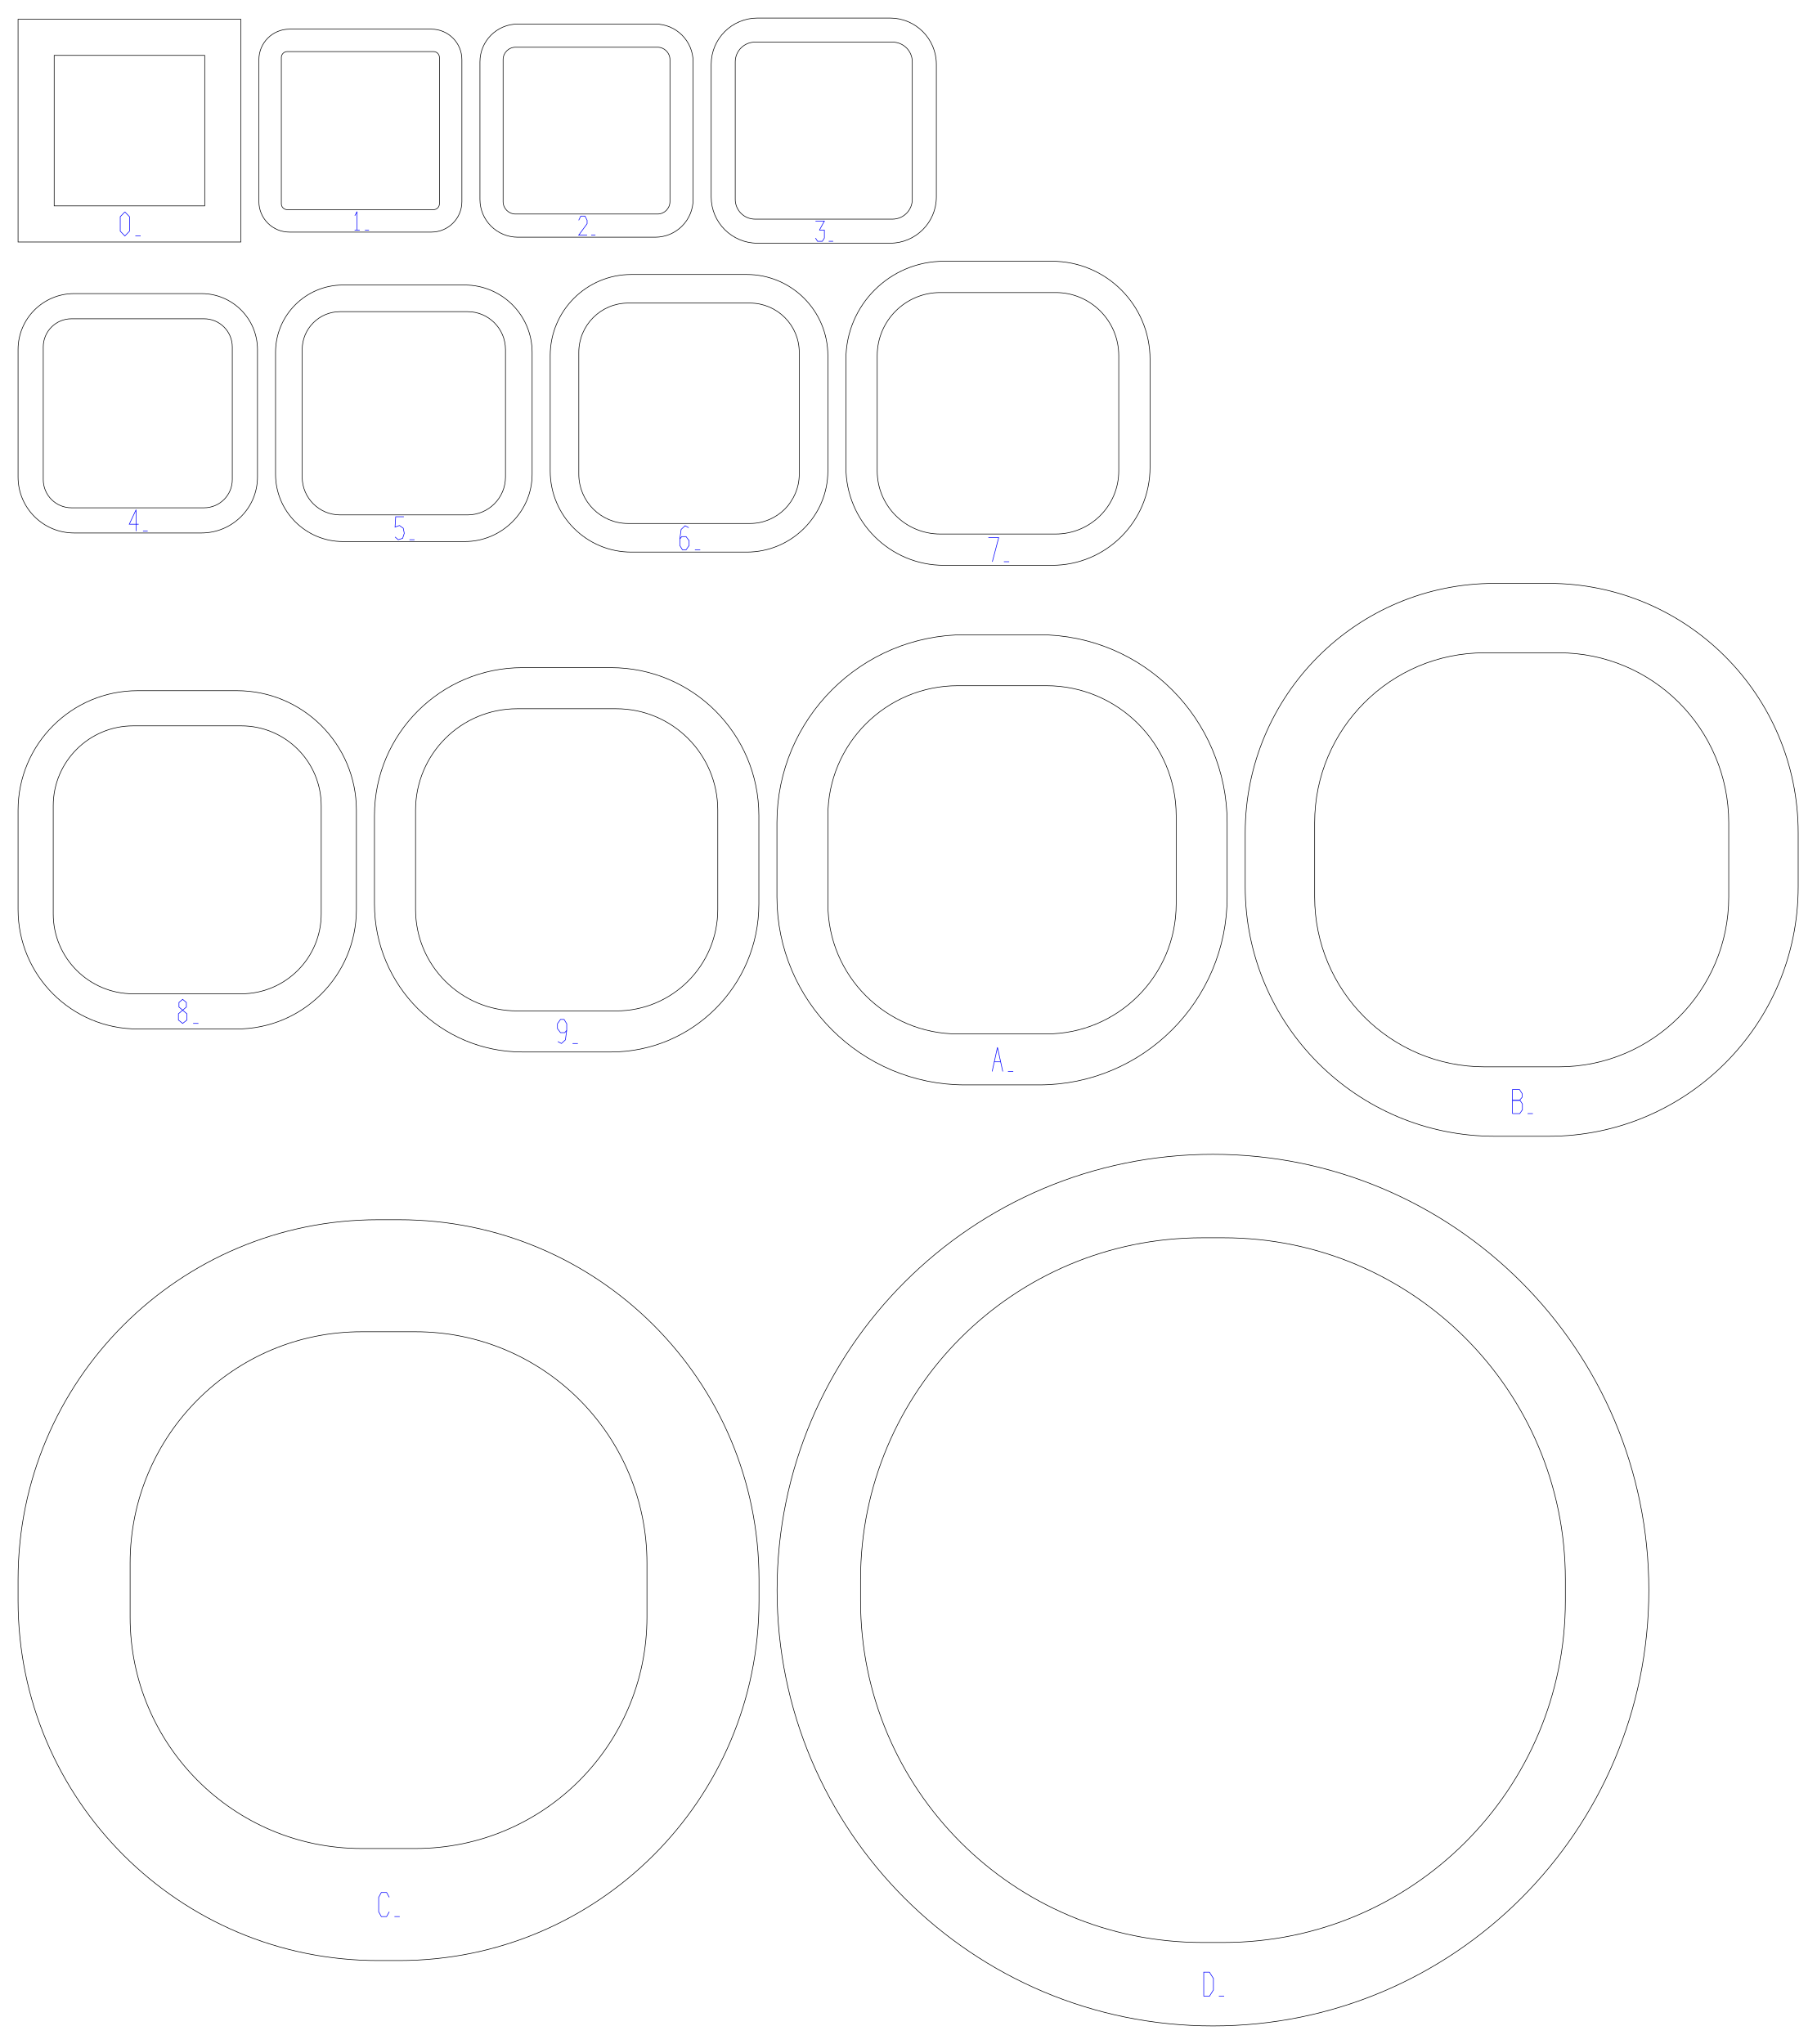
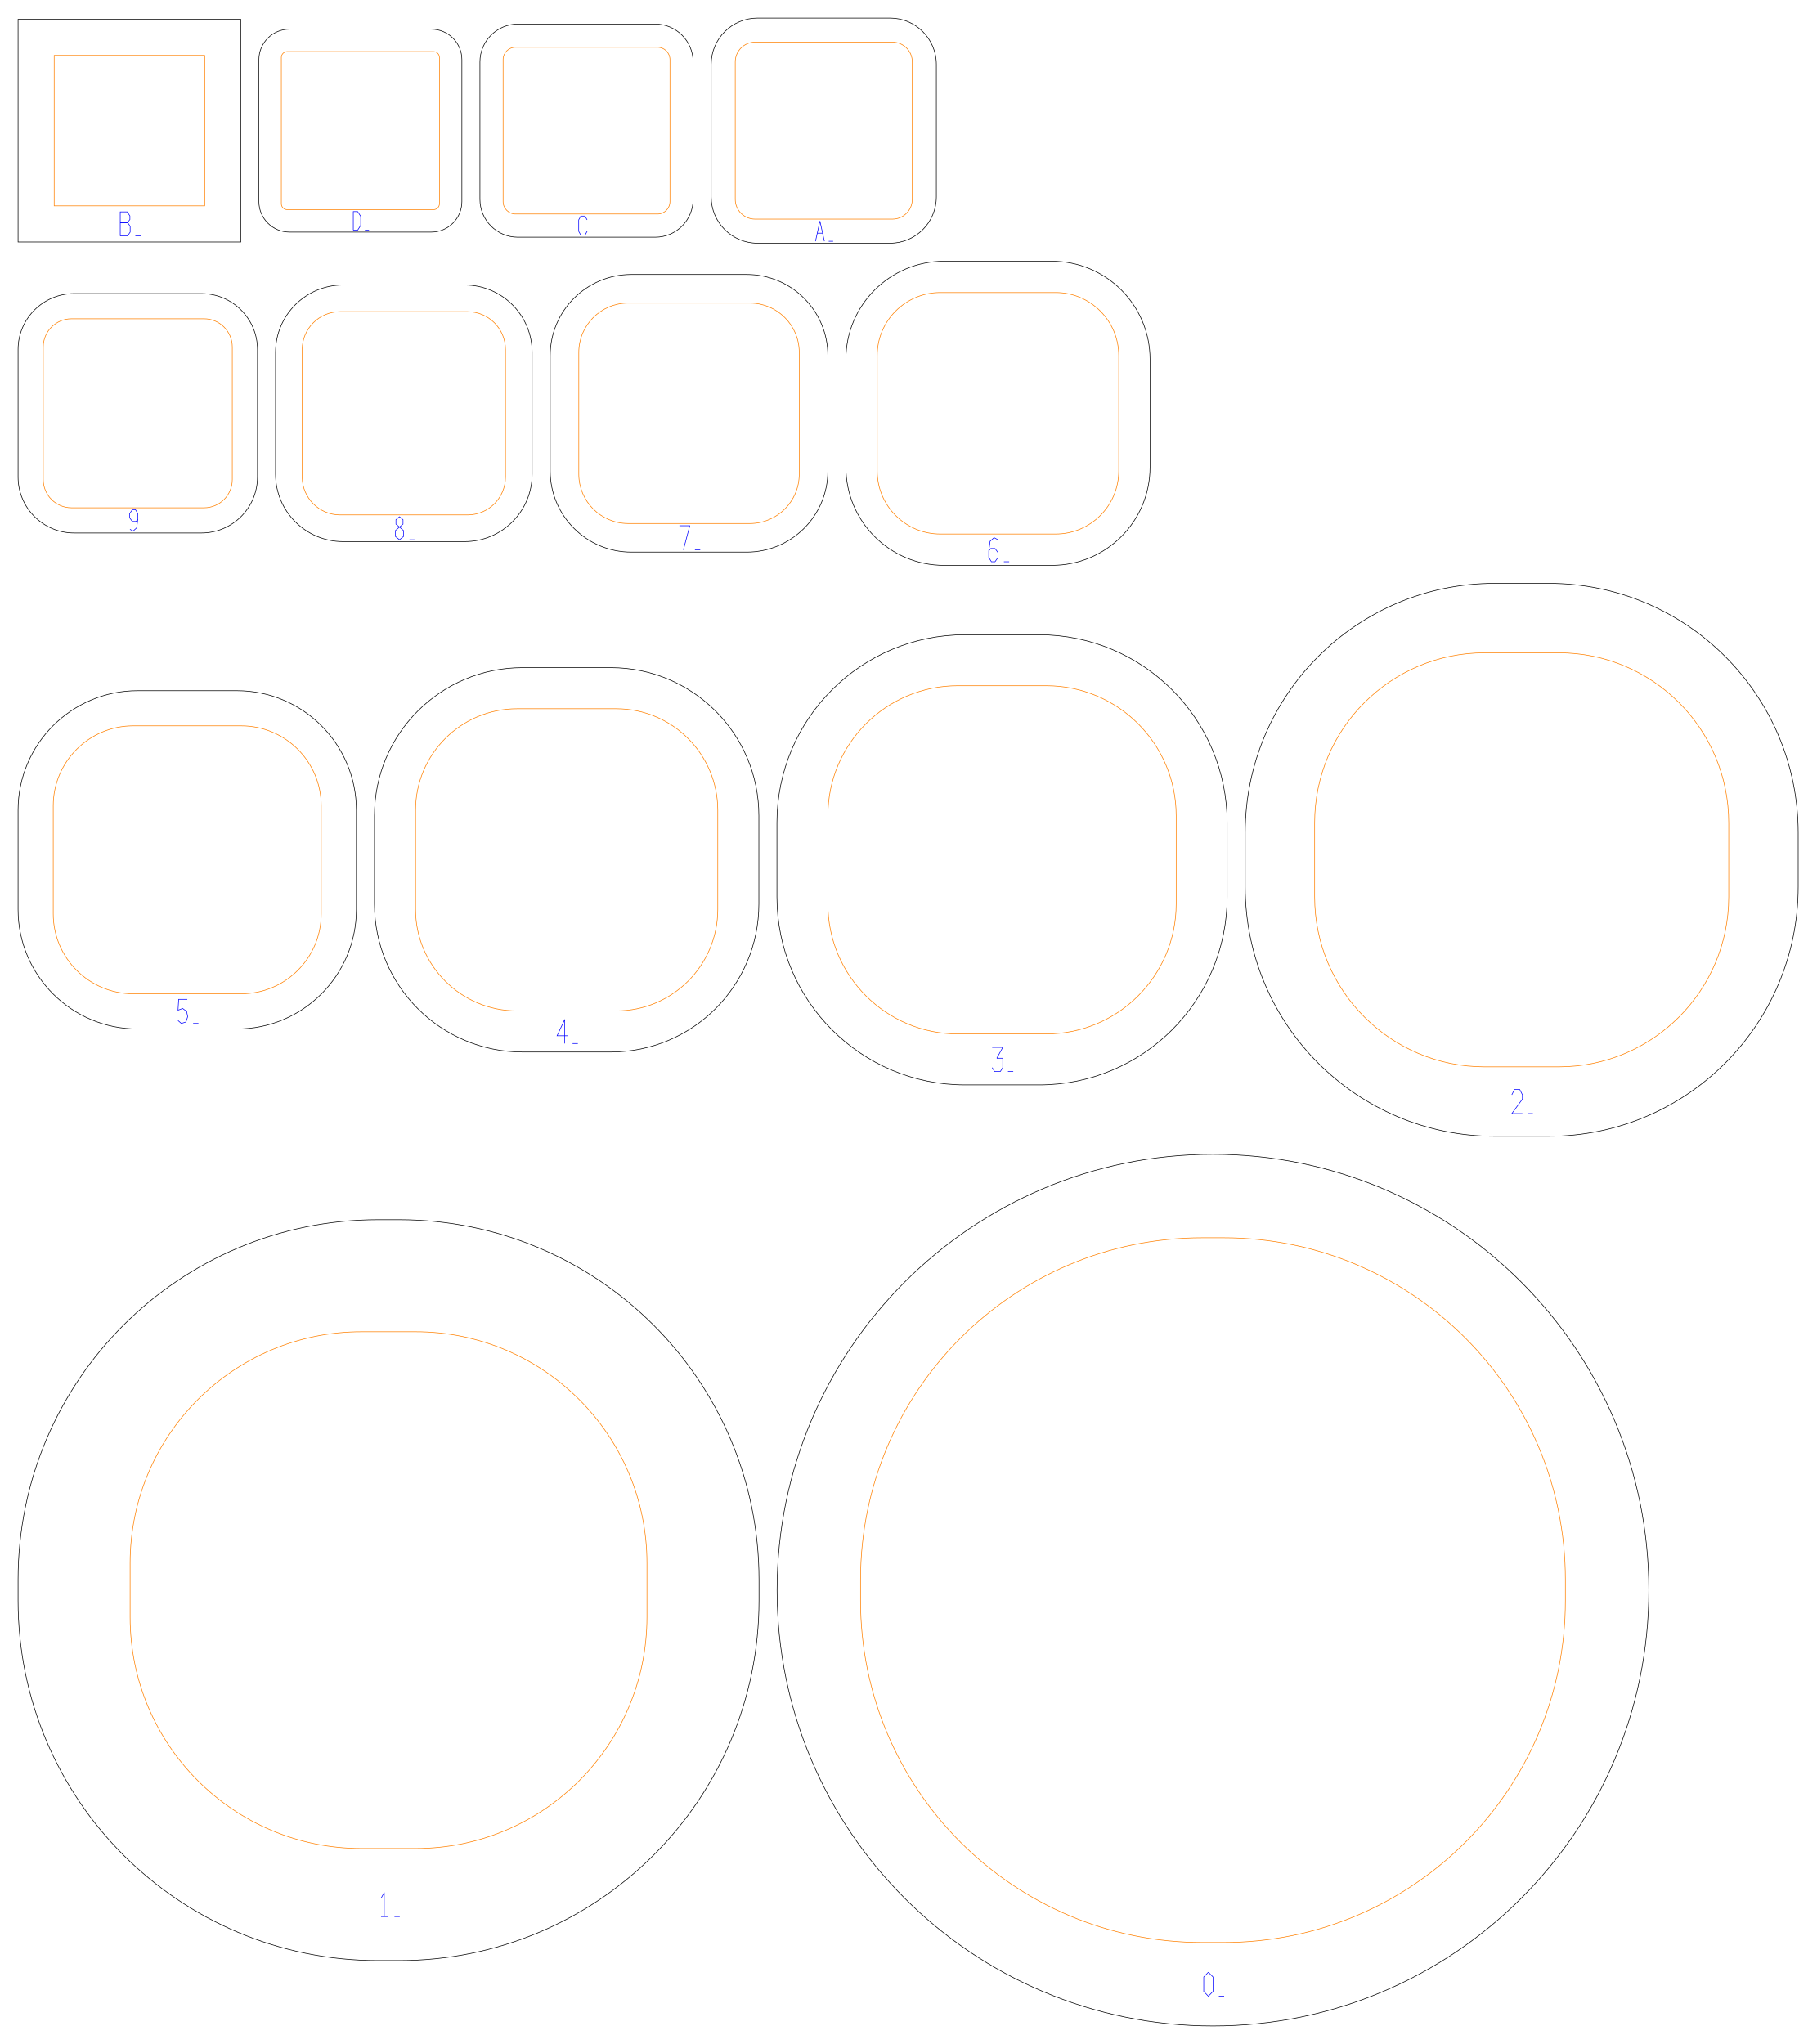
<svg xmlns="http://www.w3.org/2000/svg" width="301.662mm" height="339.545mm" viewBox="0 0 301.662 339.545">
  <g id="ring-numbers" fill="none" stroke="#0000ff" stroke-width="0.1">
-     <path d="M 20.74,35.2 L 21.51,35.999 L 21.51,38.4 L 20.74,39.2 L 19.97,38.4 L 19.97,35.999 L 20.74,35.2" />
+     <path d="M 200.701,327.613 L 201.471,328.413 L 201.471,330.813 L 200.701,331.613 L 199.931,330.813 L 199.931,328.413 L 200.701,327.613" />
+     <path d="M 202.441,331.613 L 203.321,331.613" />
+     <path d="M 63.333,315.257 L 63.817,314.377 L 63.817,318.377" />
+     <path d="M 63.289,318.377 L 64.389,318.377" />
+     <path d="M 65.513,318.377 L 66.393,318.377" />
+     <path d="M 251.1,181.867 L 251.54,180.987 L 252.42,180.987 L 252.86,181.867 L 252.86,182.587 L 251.1,184.987 L 252.86,184.987" />
+     <path d="M 253.72,184.987 L 254.6,184.987" />
+     <path d="M 164.79,173.988 L 166.55,173.988 L 165.56,175.788" />
+     <path d="M 165.56,175.788 L 166.55,175.788 L 166.55,177.348 L 166.154,177.988 L 165.186,177.988 L 164.79,177.348" />
+     <path d="M 167.41,177.988 L 168.29,177.988" />
+     <path d="M 93.798,173.343 L 93.798,169.343 L 92.522,172.063 L 94.282,172.063" />
+     <path d="M 95.098,173.343 L 95.978,173.343" />
+     <path d="M 31.107,166.008 L 29.677,166.008 L 29.567,167.808 L 30.337,167.528 L 30.997,168.008 L 31.173,168.888 L 30.887,169.768 L 30.117,170.008 L 29.567,169.528" />
+     <path d="M 32.077,170.008 L 32.957,170.008" />
+     <path d="M 165.7,89.632 L 165.106,89.312 L 164.446,89.912 L 164.226,91.512 L 164.226,92.592 L 164.666,93.312 L 165.26,93.312 L 165.766,92.592 L 165.766,91.792 L 165.26,91.112 L 164.556,91.112 L 164.226,91.512" />
+     <path d="M 166.736,93.312 L 167.616,93.312" />
+     <path d="M 112.846,87.338 L 114.562,87.338 L 113.506,91.338" />
+     <path d="M 115.422,91.338 L 116.302,91.338" />
+     <path d="M 66.349,87.559 L 65.762,87.064 L 65.762,86.339 L 66.349,85.843 L 66.937,86.339 L 66.937,87.064 L 66.349,87.559 L 65.678,88.132 L 65.678,89.124 L 66.349,89.658 L 67.021,89.124 L 67.021,88.132 L 66.349,87.559" />
+     <path d="M 68.009,89.658 L 68.848,89.658" />
+     <path d="M 21.588,87.932 L 22.113,88.215 L 22.697,87.684 L 22.892,86.269 L 22.892,85.313 L 22.502,84.676 L 21.977,84.676 L 21.529,85.313 L 21.529,86.021 L 21.977,86.623 L 22.6,86.623 L 22.892,86.269" />
+     <path d="M 23.75,88.215 L 24.528,88.215" />
+     <path d="M 135.446,40.078 L 136.184,36.724 L 136.922,40.078" />
+     <path d="M 135.741,38.737 L 136.626,38.737" />
+     <path d="M 137.643,40.078 L 138.381,40.078" />
+     <path d="M 19.97,39.2 L 19.97,35.2 L 21.136,35.2 L 21.576,35.88 L 21.576,36.48 L 21.136,36.999 L 19.97,36.999" />
+     <path d="M 19.97,36.999 L 21.224,36.999 L 21.62,37.599 L 21.62,38.559 L 21.18,39.2 L 19.97,39.2" />
    <path d="M 22.48,39.2 L 23.36,39.2" />
-     <path d="M 58.934,35.831 L 59.306,35.154 L 59.306,38.231" />
-     <path d="M 58.9,38.231 L 59.746,38.231" />
+     <path d="M 97.513,36.529 L 97.164,35.895 L 96.467,35.895 L 96.118,36.529 L 96.118,38.431 L 96.467,39.065 L 97.164,39.065 L 97.513,38.431" />
+     <path d="M 98.194,39.065 L 98.891,39.065" />
+     <path d="M 58.68,38.231 L 58.68,35.154 L 59.408,35.154 L 59.915,35.954 L 59.915,37.431 L 59.408,38.231 L 58.68,38.231" />
    <path d="M 60.611,38.231 L 61.288,38.231" />
-     <path d="M 96.118,36.593 L 96.467,35.895 L 97.164,35.895 L 97.513,36.593 L 97.513,37.163 L 96.118,39.065 L 97.513,39.065" />
-     <path d="M 98.194,39.065 L 98.891,39.065" />
-     <path d="M 135.446,36.724 L 136.922,36.724 L 136.092,38.234" />
-     <path d="M 136.092,38.234 L 136.922,38.234 L 136.922,39.542 L 136.59,40.078 L 135.778,40.078 L 135.446,39.542" />
-     <path d="M 137.643,40.078 L 138.381,40.078" />
-     <path d="M 22.6,88.215 L 22.6,84.676 L 21.471,87.083 L 23.028,87.083" />
-     <path d="M 23.75,88.215 L 24.528,88.215" />
-     <path d="M 67.084,85.843 L 65.72,85.843 L 65.615,87.559 L 66.349,87.293 L 66.979,87.75 L 67.147,88.59 L 66.874,89.429 L 66.139,89.658 L 65.615,89.2" />
-     <path d="M 68.009,89.658 L 68.848,89.658" />
-     <path d="M 114.386,87.658 L 113.792,87.338 L 113.132,87.938 L 112.912,89.538 L 112.912,90.618 L 113.352,91.338 L 113.946,91.338 L 114.452,90.618 L 114.452,89.818 L 113.946,89.138 L 113.242,89.138 L 112.912,89.538" />
-     <path d="M 115.422,91.338 L 116.302,91.338" />
-     <path d="M 164.16,89.312 L 165.876,89.312 L 164.82,93.312" />
-     <path d="M 166.736,93.312 L 167.616,93.312" />
-     <path d="M 30.337,167.808 L 29.721,167.288 L 29.721,166.528 L 30.337,166.008 L 30.953,166.528 L 30.953,167.288 L 30.337,167.808 L 29.633,168.408 L 29.633,169.448 L 30.337,170.008 L 31.041,169.448 L 31.041,168.408 L 30.337,167.808" />
-     <path d="M 32.077,170.008 L 32.957,170.008" />
-     <path d="M 92.654,173.023 L 93.248,173.343 L 93.908,172.743 L 94.128,171.143 L 94.128,170.063 L 93.688,169.343 L 93.094,169.343 L 92.588,170.063 L 92.588,170.863 L 93.094,171.543 L 93.798,171.543 L 94.128,171.143" />
-     <path d="M 95.098,173.343 L 95.978,173.343" />
-     <path d="M 164.79,177.988 L 165.67,173.988 L 166.55,177.988" />
-     <path d="M 165.142,176.388 L 166.198,176.388" />
-     <path d="M 167.41,177.988 L 168.29,177.988" />
-     <path d="M 251.21,184.987 L 251.21,180.987 L 252.376,180.987 L 252.816,181.667 L 252.816,182.267 L 252.376,182.787 L 251.21,182.787" />
-     <path d="M 251.21,182.787 L 252.464,182.787 L 252.86,183.387 L 252.86,184.347 L 252.42,184.987 L 251.21,184.987" />
-     <path d="M 253.72,184.987 L 254.6,184.987" />
-     <path d="M 64.653,315.177 L 64.213,314.377 L 63.333,314.377 L 62.893,315.177 L 62.893,317.577 L 63.333,318.377 L 64.213,318.377 L 64.653,317.577" />
-     <path d="M 65.513,318.377 L 66.393,318.377" />
-     <path d="M 199.931,331.613 L 199.931,327.613 L 200.877,327.613 L 201.537,328.653 L 201.537,330.573 L 200.877,331.613 L 199.931,331.613" />
-     <path d="M 202.441,331.613 L 203.321,331.613" />
+   </g>
+   <g fill="none" stroke="#ff8000" stroke-width="0.1">
+     <path d="M 9,9.2 H 34 V 34.2 H 9 Z" />
+     <path d="M 47.707,8.57 H 72.006 A 0.98,0.98 0 0 1 72.986,9.55 V 33.849 A 0.98,0.98 0 0 1 72.006,34.829 H 47.707 A 0.98,0.98 0 0 1 46.727,33.849 V 9.55 A 0.98,0.98 0 0 1 47.707,8.57 Z" />
+     <path d="M 85.629,7.843 H 109.206 A 2.068,2.068 0 0 1 111.274,9.911 V 33.488 A 2.068,2.068 0 0 1 109.206,35.556 H 85.629 A 2.068,2.068 0 0 1 83.561,33.488 V 9.911 A 2.068,2.068 0 0 1 85.629,7.843 Z" />
+     <path d="M 125.409,6.995 H 148.233 A 3.292,3.292 0 0 1 151.525,10.287 V 33.111 A 3.292,3.292 0 0 1 148.233,36.404 H 125.409 A 3.292,3.292 0 0 1 122.117,33.111 V 10.287 A 3.292,3.292 0 0 1 125.409,6.995 Z" />
+     <path d="M 11.87,52.955 H 33.896 A 4.686,4.686 0 0 1 38.582,57.642 V 79.668 A 4.686,4.686 0 0 1 33.896,84.354 H 11.87 A 4.686,4.686 0 0 1 7.183,79.668 V 57.642 A 4.686,4.686 0 0 1 11.87,52.955 Z" />
+     <path d="M 56.491,51.772 H 77.657 A 6.3,6.3 0 0 1 83.957,58.072 V 79.238 A 6.3,6.3 0 0 1 77.657,85.537 H 56.491 A 6.3,6.3 0 0 1 50.191,79.238 V 58.072 A 6.3,6.3 0 0 1 56.491,51.772 Z" />
+     <path d="M 104.331,50.346 H 124.552 A 8.198,8.198 0 0 1 132.75,58.544 V 78.765 A 8.198,8.198 0 0 1 124.552,86.963 H 104.331 A 8.198,8.198 0 0 1 96.133,78.765 V 58.544 A 8.198,8.198 0 0 1 104.331,50.346 Z" />
+     <path d="M 156.176,48.596 H 175.337 A 10.479,10.479 0 0 1 185.815,59.074 V 78.235 A 10.479,10.479 0 0 1 175.337,88.713 H 156.176 A 10.479,10.479 0 0 1 145.697,78.235 V 59.074 A 10.479,10.479 0 0 1 156.176,48.596 Z" />
+     <path d="M 22.128,120.576 H 40.066 A 13.287,13.287 0 0 1 53.352,133.863 V 151.801 A 13.287,13.287 0 0 1 40.066,165.088 H 22.128 A 13.287,13.287 0 0 1 8.841,151.801 V 133.863 A 13.287,13.287 0 0 1 22.128,120.576 Z" />
+     <path d="M 85.877,117.735 H 102.359 A 16.856,16.856 0 0 1 119.215,134.591 V 151.073 A 16.856,16.856 0 0 1 102.359,167.929 H 85.877 A 16.856,16.856 0 0 1 69.021,151.073 V 134.591 A 16.856,16.856 0 0 1 85.877,117.735 Z" />
+     <path d="M 159.091,113.908 H 173.769 A 21.585,21.585 0 0 1 195.354,135.493 V 150.171 A 21.585,21.585 0 0 1 173.769,171.756 H 159.091 A 21.585,21.585 0 0 1 137.506,150.171 V 135.493 A 21.585,21.585 0 0 1 159.091,113.908 Z" />
+     <path d="M 246.581,108.444 H 258.899 A 28.229,28.229 0 0 1 287.128,136.673 V 148.991 A 28.229,28.229 0 0 1 258.899,177.22 H 246.581 A 28.229,28.229 0 0 1 218.352,148.991 V 136.673 A 28.229,28.229 0 0 1 246.581,108.444 Z" />
+     <path d="M 60.048,221.227 H 69.017 A 38.438,38.438 0 0 1 107.455,259.665 V 268.634 A 38.438,38.438 0 0 1 69.017,307.071 H 60.048 A 38.438,38.438 0 0 1 21.611,268.634 V 259.665 A 38.438,38.438 0 0 1 60.048,221.227 Z" />
+     <path d="M 199.714,205.617 H 203.208 A 56.785,56.785 0 0 1 259.994,262.402 V 265.897 A 56.785,56.785 0 0 1 203.208,322.682 H 199.714 A 56.785,56.785 0 0 1 142.928,265.897 V 262.402 A 56.785,56.785 0 0 1 199.714,205.617 Z" />
  </g>
  <g fill="none" stroke="#000000" stroke-width="0.1">
-     <path d="M 3,3.2 H 40 V 40.2 H 3 Z M 9,9.2 H 34 V 34.2 H 9 Z" />
-     <path d="M 48.068,4.843 H 71.645 A 5.068,5.068 0 0 1 76.714,9.911 V 33.488 A 5.068,5.068 0 0 1 71.645,38.556 H 48.068 A 5.068,5.068 0 0 1 43,33.488 V 9.911 A 5.068,5.068 0 0 1 48.068,4.843 Z M 47.707,8.57 H 72.006 A 0.98,0.98 0 0 1 72.986,9.55 V 33.849 A 0.98,0.98 0 0 1 72.006,34.829 H 47.707 A 0.98,0.98 0 0 1 46.727,33.849 V 9.55 A 0.98,0.98 0 0 1 47.707,8.57 Z" />
-     <path d="M 86.005,3.995 H 108.83 A 6.292,6.292 0 0 1 115.122,10.287 V 33.111 A 6.292,6.292 0 0 1 108.83,39.404 H 86.005 A 6.292,6.292 0 0 1 79.714,33.111 V 10.287 A 6.292,6.292 0 0 1 86.005,3.995 Z M 85.629,7.843 H 109.206 A 2.068,2.068 0 0 1 111.274,9.911 V 33.488 A 2.068,2.068 0 0 1 109.206,35.556 H 85.629 A 2.068,2.068 0 0 1 83.561,33.488 V 9.911 A 2.068,2.068 0 0 1 85.629,7.843 Z" />
-     <path d="M 125.808,3 H 147.834 A 7.686,7.686 0 0 1 155.52,10.686 V 32.713 A 7.686,7.686 0 0 1 147.834,40.399 H 125.808 A 7.686,7.686 0 0 1 118.122,32.713 V 10.686 A 7.686,7.686 0 0 1 125.808,3 Z M 125.409,6.995 H 148.233 A 3.292,3.292 0 0 1 151.525,10.287 V 33.111 A 3.292,3.292 0 0 1 148.233,36.404 H 125.409 A 3.292,3.292 0 0 1 122.117,33.111 V 10.287 A 3.292,3.292 0 0 1 125.409,6.995 Z" />
-     <path d="M 12.3,48.772 H 33.466 A 9.3,9.3 0 0 1 42.765,58.072 V 79.238 A 9.3,9.3 0 0 1 33.466,88.537 H 12.3 A 9.3,9.3 0 0 1 3,79.238 V 58.072 A 9.3,9.3 0 0 1 12.3,48.772 Z M 11.87,52.955 H 33.896 A 4.686,4.686 0 0 1 38.582,57.642 V 79.668 A 4.686,4.686 0 0 1 33.896,84.354 H 11.87 A 4.686,4.686 0 0 1 7.183,79.668 V 57.642 A 4.686,4.686 0 0 1 11.87,52.955 Z" />
-     <path d="M 56.963,47.346 H 77.185 A 11.198,11.198 0 0 1 88.383,58.544 V 78.765 A 11.198,11.198 0 0 1 77.185,89.963 H 56.963 A 11.198,11.198 0 0 1 45.765,78.765 V 58.544 A 11.198,11.198 0 0 1 56.963,47.346 Z M 56.491,51.772 H 77.657 A 6.3,6.3 0 0 1 83.957,58.072 V 79.238 A 6.3,6.3 0 0 1 77.657,85.537 H 56.491 A 6.3,6.3 0 0 1 50.191,79.238 V 58.072 A 6.3,6.3 0 0 1 56.491,51.772 Z" />
-     <path d="M 104.861,45.596 H 124.022 A 13.479,13.479 0 0 1 137.5,59.074 V 78.235 A 13.479,13.479 0 0 1 124.022,91.713 H 104.861 A 13.479,13.479 0 0 1 91.383,78.235 V 59.074 A 13.479,13.479 0 0 1 104.861,45.596 Z M 104.331,50.346 H 124.552 A 8.198,8.198 0 0 1 132.75,58.544 V 78.765 A 8.198,8.198 0 0 1 124.552,86.963 H 104.331 A 8.198,8.198 0 0 1 96.133,78.765 V 58.544 A 8.198,8.198 0 0 1 104.331,50.346 Z" />
-     <path d="M 156.787,43.399 H 174.725 A 16.287,16.287 0 0 1 191.012,59.686 V 77.623 A 16.287,16.287 0 0 1 174.725,93.91 H 156.787 A 16.287,16.287 0 0 1 140.5,77.623 V 59.686 A 16.287,16.287 0 0 1 156.787,43.399 Z M 156.176,48.596 H 175.337 A 10.479,10.479 0 0 1 185.815,59.074 V 78.235 A 10.479,10.479 0 0 1 175.337,88.713 H 156.176 A 10.479,10.479 0 0 1 145.697,78.235 V 59.074 A 10.479,10.479 0 0 1 156.176,48.596 Z" />
-     <path d="M 22.856,114.735 H 39.338 A 19.856,19.856 0 0 1 59.194,134.591 V 151.073 A 19.856,19.856 0 0 1 39.338,170.929 H 22.856 A 19.856,19.856 0 0 1 3,151.073 V 134.591 A 19.856,19.856 0 0 1 22.856,114.735 Z M 22.128,120.576 H 40.066 A 13.287,13.287 0 0 1 53.352,133.863 V 151.801 A 13.287,13.287 0 0 1 40.066,165.088 H 22.128 A 13.287,13.287 0 0 1 8.841,151.801 V 133.863 A 13.287,13.287 0 0 1 22.128,120.576 Z" />
-     <path d="M 86.779,110.908 H 101.457 A 24.585,24.585 0 0 1 126.042,135.493 V 150.171 A 24.585,24.585 0 0 1 101.457,174.756 H 86.779 A 24.585,24.585 0 0 1 62.194,150.171 V 135.493 A 24.585,24.585 0 0 1 86.779,110.908 Z M 85.877,117.735 H 102.359 A 16.856,16.856 0 0 1 119.215,134.591 V 151.073 A 16.856,16.856 0 0 1 102.359,167.929 H 85.877 A 16.856,16.856 0 0 1 69.021,151.073 V 134.591 A 16.856,16.856 0 0 1 85.877,117.735 Z" />
-     <path d="M 160.271,105.444 H 172.589 A 31.229,31.229 0 0 1 203.818,136.673 V 148.991 A 31.229,31.229 0 0 1 172.589,180.22 H 160.271 A 31.229,31.229 0 0 1 129.042,148.991 V 136.673 A 31.229,31.229 0 0 1 160.271,105.444 Z M 159.091,113.908 H 173.769 A 21.585,21.585 0 0 1 195.354,135.493 V 150.171 A 21.585,21.585 0 0 1 173.769,171.756 H 159.091 A 21.585,21.585 0 0 1 137.506,150.171 V 135.493 A 21.585,21.585 0 0 1 159.091,113.908 Z" />
-     <path d="M 248.256,96.91 H 257.224 A 41.438,41.438 0 0 1 298.662,138.348 V 147.316 A 41.438,41.438 0 0 1 257.224,188.754 H 248.256 A 41.438,41.438 0 0 1 206.818,147.316 V 138.348 A 41.438,41.438 0 0 1 248.256,96.91 Z M 246.581,108.444 H 258.899 A 28.229,28.229 0 0 1 287.128,136.673 V 148.991 A 28.229,28.229 0 0 1 258.899,177.22 H 246.581 A 28.229,28.229 0 0 1 218.352,148.991 V 136.673 A 28.229,28.229 0 0 1 246.581,108.444 Z" />
-     <path d="M 62.785,202.617 H 66.28 A 59.785,59.785 0 0 1 126.066,262.402 V 265.897 A 59.785,59.785 0 0 1 66.28,325.682 H 62.785 A 59.785,59.785 0 0 1 3,265.897 V 262.402 A 59.785,59.785 0 0 1 62.785,202.617 Z M 60.048,221.227 H 69.017 A 38.438,38.438 0 0 1 107.455,259.665 V 268.634 A 38.438,38.438 0 0 1 69.017,307.071 H 60.048 A 38.438,38.438 0 0 1 21.611,268.634 V 259.665 A 38.438,38.438 0 0 1 60.048,221.227 Z" />
-     <path d="M 201.461,191.754 A 72.395,72.395 0 0 1 273.856,264.149 A 72.395,72.395 0 0 1 201.461,336.545 A 72.395,72.395 0 0 1 129.066,264.149 A 72.395,72.395 0 0 1 201.461,191.754 Z M 199.714,205.617 H 203.208 A 56.785,56.785 0 0 1 259.994,262.402 V 265.897 A 56.785,56.785 0 0 1 203.208,322.682 H 199.714 A 56.785,56.785 0 0 1 142.928,265.897 V 262.402 A 56.785,56.785 0 0 1 199.714,205.617 Z" />
+     <path d="M 3,3.2 H 40 V 40.2 H 3 Z" />
+     <path d="M 48.068,4.843 H 71.645 A 5.068,5.068 0 0 1 76.714,9.911 V 33.488 A 5.068,5.068 0 0 1 71.645,38.556 H 48.068 A 5.068,5.068 0 0 1 43,33.488 V 9.911 A 5.068,5.068 0 0 1 48.068,4.843 Z" />
+     <path d="M 86.005,3.995 H 108.83 A 6.292,6.292 0 0 1 115.122,10.287 V 33.111 A 6.292,6.292 0 0 1 108.83,39.404 H 86.005 A 6.292,6.292 0 0 1 79.714,33.111 V 10.287 A 6.292,6.292 0 0 1 86.005,3.995 Z" />
+     <path d="M 125.808,3 H 147.834 A 7.686,7.686 0 0 1 155.52,10.686 V 32.713 A 7.686,7.686 0 0 1 147.834,40.399 H 125.808 A 7.686,7.686 0 0 1 118.122,32.713 V 10.686 A 7.686,7.686 0 0 1 125.808,3 Z" />
+     <path d="M 12.3,48.772 H 33.466 A 9.3,9.3 0 0 1 42.765,58.072 V 79.238 A 9.3,9.3 0 0 1 33.466,88.537 H 12.3 A 9.3,9.3 0 0 1 3,79.238 V 58.072 A 9.3,9.3 0 0 1 12.3,48.772 Z" />
+     <path d="M 56.963,47.346 H 77.185 A 11.198,11.198 0 0 1 88.383,58.544 V 78.765 A 11.198,11.198 0 0 1 77.185,89.963 H 56.963 A 11.198,11.198 0 0 1 45.765,78.765 V 58.544 A 11.198,11.198 0 0 1 56.963,47.346 Z" />
+     <path d="M 104.861,45.596 H 124.022 A 13.479,13.479 0 0 1 137.5,59.074 V 78.235 A 13.479,13.479 0 0 1 124.022,91.713 H 104.861 A 13.479,13.479 0 0 1 91.383,78.235 V 59.074 A 13.479,13.479 0 0 1 104.861,45.596 Z" />
+     <path d="M 156.787,43.399 H 174.725 A 16.287,16.287 0 0 1 191.012,59.686 V 77.623 A 16.287,16.287 0 0 1 174.725,93.91 H 156.787 A 16.287,16.287 0 0 1 140.5,77.623 V 59.686 A 16.287,16.287 0 0 1 156.787,43.399 Z" />
+     <path d="M 22.856,114.735 H 39.338 A 19.856,19.856 0 0 1 59.194,134.591 V 151.073 A 19.856,19.856 0 0 1 39.338,170.929 H 22.856 A 19.856,19.856 0 0 1 3,151.073 V 134.591 A 19.856,19.856 0 0 1 22.856,114.735 Z" />
+     <path d="M 86.779,110.908 H 101.457 A 24.585,24.585 0 0 1 126.042,135.493 V 150.171 A 24.585,24.585 0 0 1 101.457,174.756 H 86.779 A 24.585,24.585 0 0 1 62.194,150.171 V 135.493 A 24.585,24.585 0 0 1 86.779,110.908 Z" />
+     <path d="M 160.271,105.444 H 172.589 A 31.229,31.229 0 0 1 203.818,136.673 V 148.991 A 31.229,31.229 0 0 1 172.589,180.22 H 160.271 A 31.229,31.229 0 0 1 129.042,148.991 V 136.673 A 31.229,31.229 0 0 1 160.271,105.444 Z" />
+     <path d="M 248.256,96.91 H 257.224 A 41.438,41.438 0 0 1 298.662,138.348 V 147.316 A 41.438,41.438 0 0 1 257.224,188.754 H 248.256 A 41.438,41.438 0 0 1 206.818,147.316 V 138.348 A 41.438,41.438 0 0 1 248.256,96.91 Z" />
+     <path d="M 62.785,202.617 H 66.28 A 59.785,59.785 0 0 1 126.066,262.402 V 265.897 A 59.785,59.785 0 0 1 66.28,325.682 H 62.785 A 59.785,59.785 0 0 1 3,265.897 V 262.402 A 59.785,59.785 0 0 1 62.785,202.617 Z" />
+     <path d="M 201.461,191.754 A 72.395,72.395 0 0 1 273.856,264.149 A 72.395,72.395 0 0 1 201.461,336.545 A 72.395,72.395 0 0 1 129.066,264.149 A 72.395,72.395 0 0 1 201.461,191.754 Z" />
  </g>
</svg>
